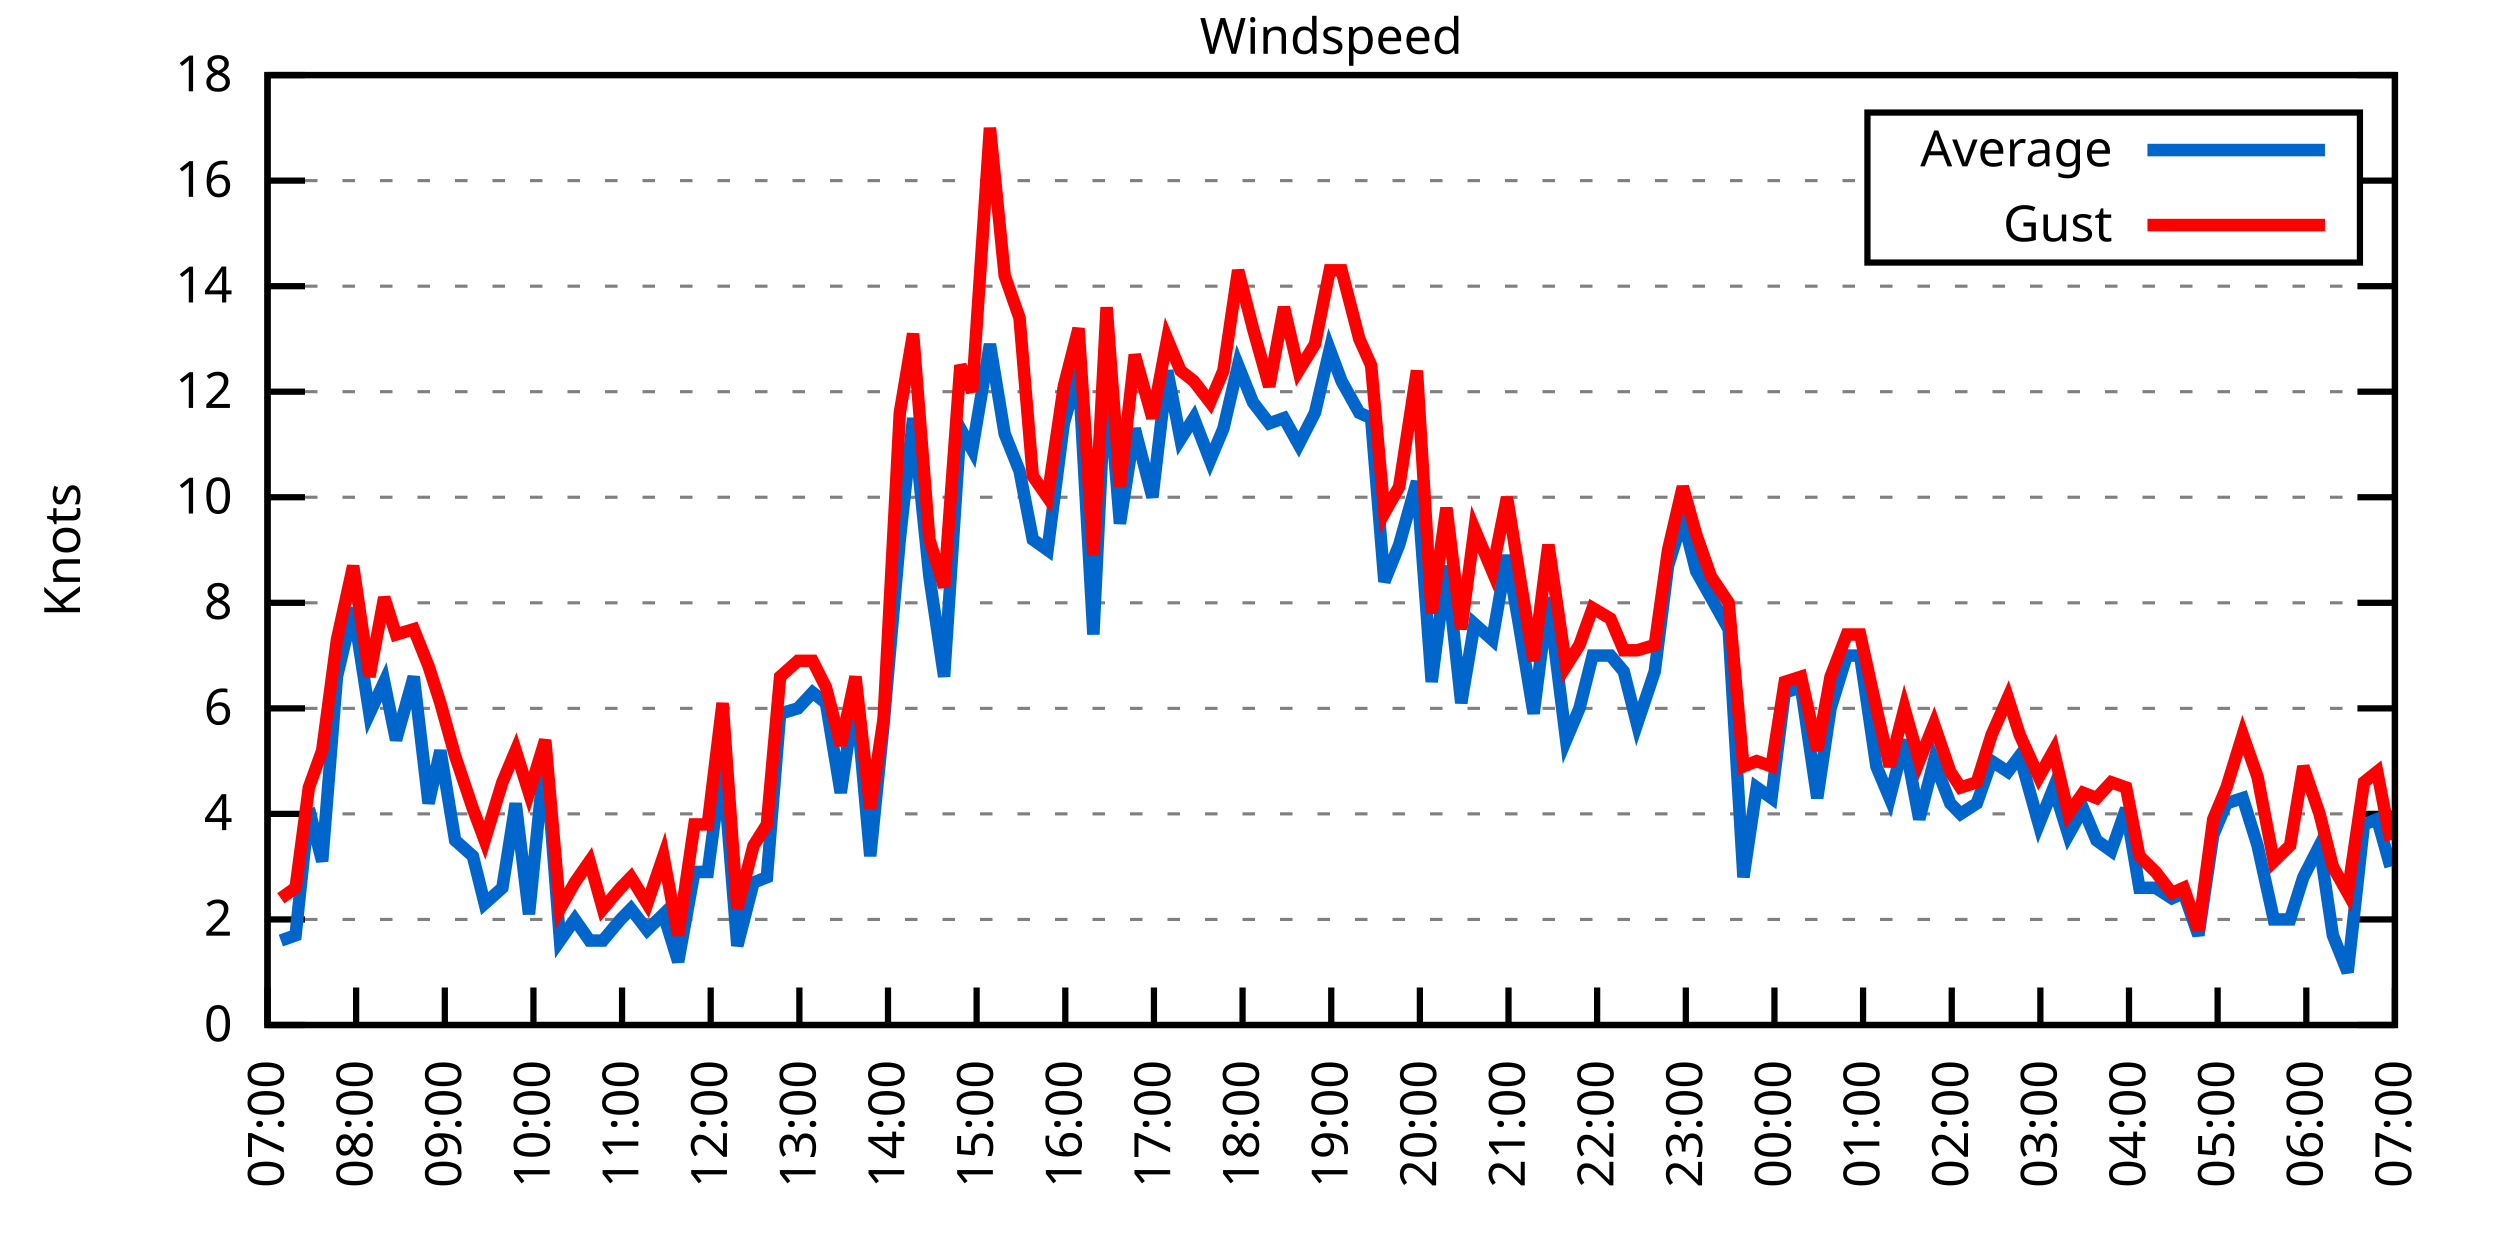
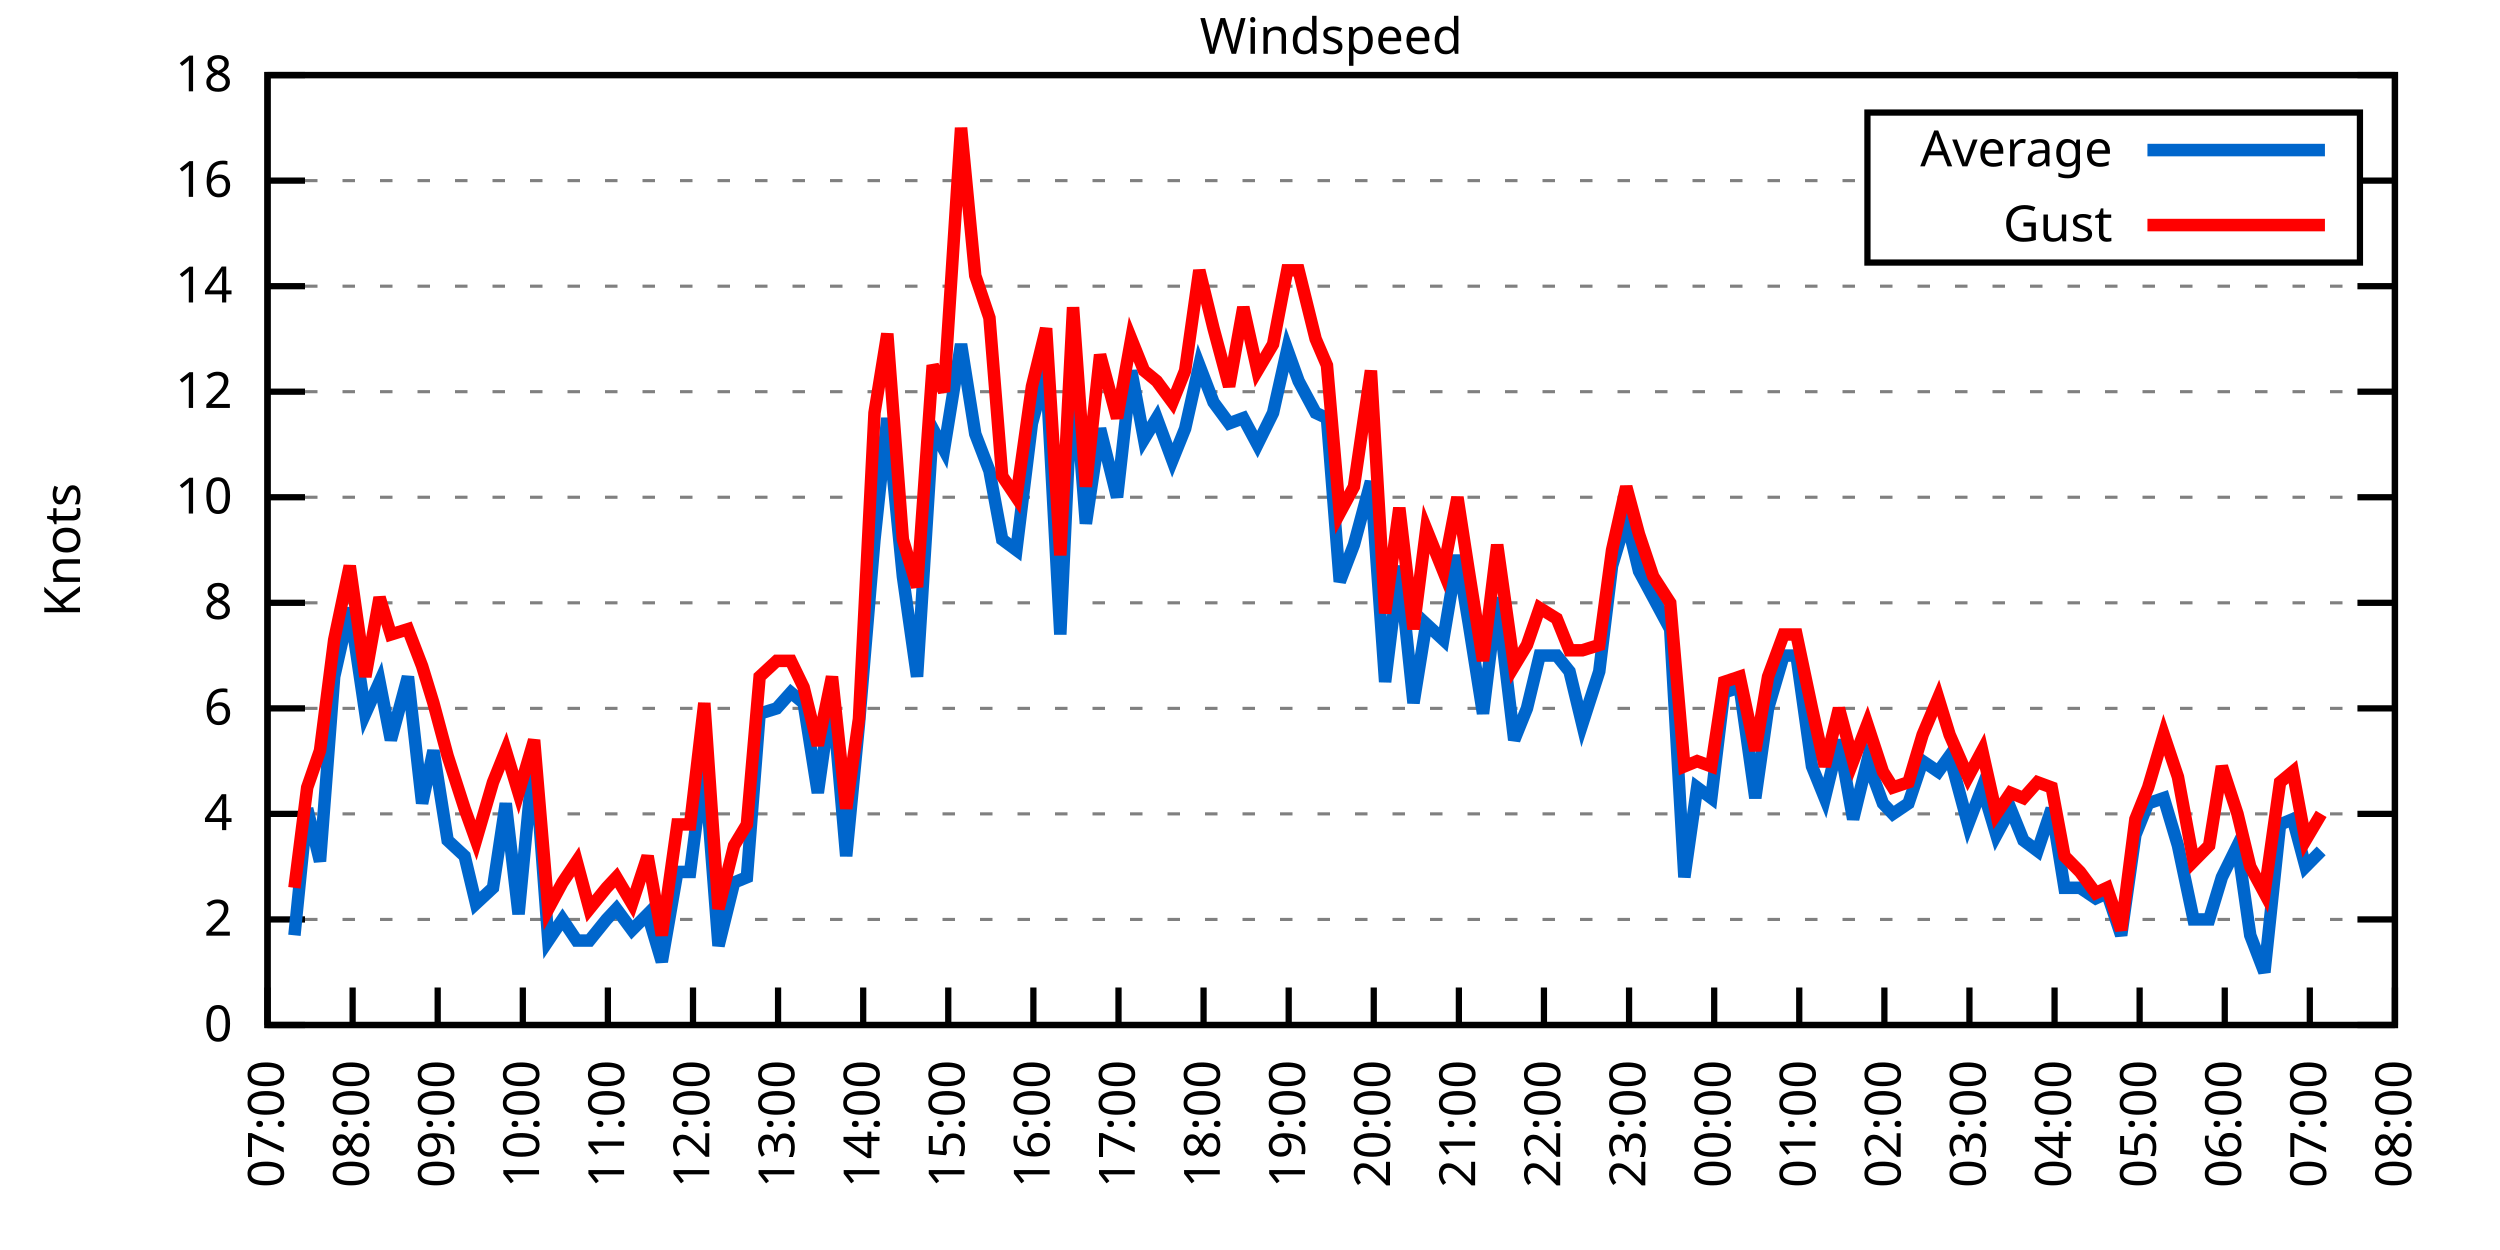
<svg xmlns="http://www.w3.org/2000/svg" xmlns:xlink="http://www.w3.org/1999/xlink" width="400" height="200" viewBox="0 0 400 200">
  <g id="gnuplot_canvas">
    <rect x="0" y="0" width="400" height="200" fill="none" />
    <defs>
      <circle id="gpDot" r="0.5" stroke-width="0.5" stroke="currentColor" />
      <path id="gpPt0" stroke-width="0.333" stroke="currentColor" d="M-1,0 h2 M0,-1 v2" />
      <path id="gpPt1" stroke-width="0.333" stroke="currentColor" d="M-1,-1 L1,1 M1,-1 L-1,1" />
      <path id="gpPt2" stroke-width="0.333" stroke="currentColor" d="M-1,0 L1,0 M0,-1 L0,1 M-1,-1 L1,1 M-1,1 L1,-1" />
      <rect id="gpPt3" stroke-width="0.333" stroke="currentColor" x="-1" y="-1" width="2" height="2" />
      <rect id="gpPt4" stroke-width="0.333" stroke="currentColor" fill="currentColor" x="-1" y="-1" width="2" height="2" />
      <circle id="gpPt5" stroke-width="0.333" stroke="currentColor" cx="0" cy="0" r="1" />
      <use xlink:href="#gpPt5" id="gpPt6" fill="currentColor" stroke="none" />
      <path id="gpPt7" stroke-width="0.333" stroke="currentColor" d="M0,-1.33 L-1.33,0.67 L1.33,0.67 z" />
      <use xlink:href="#gpPt7" id="gpPt8" fill="currentColor" stroke="none" />
      <use xlink:href="#gpPt7" id="gpPt9" stroke="currentColor" transform="rotate(180)" />
      <use xlink:href="#gpPt9" id="gpPt10" fill="currentColor" stroke="none" />
      <use xlink:href="#gpPt3" id="gpPt11" stroke="currentColor" transform="rotate(45)" />
      <use xlink:href="#gpPt11" id="gpPt12" fill="currentColor" stroke="none" />
      <path id="gpPt13" stroke-width="0.333" stroke="currentColor" d="M0,1.330 L1.265,0.411 L0.782,-1.067 L-0.782,-1.076 L-1.265,0.411 z" />
      <use xlink:href="#gpPt13" id="gpPt14" fill="currentColor" stroke="none" />
      <filter id="textbox" filterUnits="objectBoundingBox" x="0" y="0" height="1" width="1">
        <feFlood flood-color="white" flood-opacity="1" result="bgnd" />
        <feComposite in="SourceGraphic" in2="bgnd" operator="atop" />
      </filter>
      <filter id="greybox" filterUnits="objectBoundingBox" x="0" y="0" height="1" width="1">
        <feFlood flood-color="lightgrey" flood-opacity="1" result="grey" />
        <feComposite in="SourceGraphic" in2="grey" operator="atop" />
      </filter>
    </defs>
    <g fill="none" color="white" stroke="currentColor" stroke-width="1.00" stroke-linecap="butt" stroke-linejoin="miter">
</g>
    <g fill="none" color="black" stroke="currentColor" stroke-width="1.00" stroke-linecap="butt" stroke-linejoin="miter">
      <g stroke="none" shape-rendering="crispEdges">
        <polygon fill="rgb(255, 255, 255)" points="42.80,164.00 383.18,164.00 383.18,12.02 42.80,12.02 " />
      </g>
    </g>
    <g fill="none" color="black" stroke="currentColor" stroke-width="1.00" stroke-linecap="butt" stroke-linejoin="miter">
</g>
    <g fill="none" color="black" stroke="black" stroke-width="0.50" stroke-linecap="butt" stroke-linejoin="miter">
</g>
    <g fill="none" color="gray" stroke="currentColor" stroke-width="0.50" stroke-linecap="butt" stroke-linejoin="miter">
      <path stroke="gray" stroke-dasharray="2,4" class="gridline" d="M42.80,164.00 L383.19,164.00  " />
    </g>
    <g fill="none" color="gray" stroke="gray" stroke-width="1.00" stroke-linecap="butt" stroke-linejoin="miter">
</g>
    <g fill="none" color="black" stroke="currentColor" stroke-width="1.00" stroke-linecap="butt" stroke-linejoin="miter">
      <path stroke="black" d="M42.80,164.00 L48.80,164.00 M383.19,164.00 L377.19,164.00  " />
      <g transform="translate(37.20,166.60)" stroke="none" fill="black" font-family="Sans" font-size="8.00" text-anchor="end">
        <text>
          <tspan font-family="Sans"> 0</tspan>
        </text>
      </g>
    </g>
    <g fill="none" color="black" stroke="currentColor" stroke-width="1.00" stroke-linecap="butt" stroke-linejoin="miter">
</g>
    <g fill="none" color="black" stroke="black" stroke-width="0.50" stroke-linecap="butt" stroke-linejoin="miter">
</g>
    <g fill="none" color="gray" stroke="currentColor" stroke-width="0.50" stroke-linecap="butt" stroke-linejoin="miter">
      <path stroke="gray" stroke-dasharray="2,4" class="gridline" d="M42.80,147.11 L383.19,147.11  " />
    </g>
    <g fill="none" color="gray" stroke="gray" stroke-width="1.00" stroke-linecap="butt" stroke-linejoin="miter">
</g>
    <g fill="none" color="black" stroke="currentColor" stroke-width="1.00" stroke-linecap="butt" stroke-linejoin="miter">
      <path stroke="black" d="M42.80,147.11 L48.80,147.11 M383.19,147.11 L377.19,147.11  " />
      <g transform="translate(37.20,149.71)" stroke="none" fill="black" font-family="Sans" font-size="8.00" text-anchor="end">
        <text>
          <tspan font-family="Sans"> 2</tspan>
        </text>
      </g>
    </g>
    <g fill="none" color="black" stroke="currentColor" stroke-width="1.00" stroke-linecap="butt" stroke-linejoin="miter">
</g>
    <g fill="none" color="black" stroke="black" stroke-width="0.50" stroke-linecap="butt" stroke-linejoin="miter">
</g>
    <g fill="none" color="gray" stroke="currentColor" stroke-width="0.50" stroke-linecap="butt" stroke-linejoin="miter">
      <path stroke="gray" stroke-dasharray="2,4" class="gridline" d="M42.80,130.22 L383.19,130.22  " />
    </g>
    <g fill="none" color="gray" stroke="gray" stroke-width="1.00" stroke-linecap="butt" stroke-linejoin="miter">
</g>
    <g fill="none" color="black" stroke="currentColor" stroke-width="1.00" stroke-linecap="butt" stroke-linejoin="miter">
      <path stroke="black" d="M42.80,130.22 L48.80,130.22 M383.19,130.22 L377.19,130.22  " />
      <g transform="translate(37.20,132.82)" stroke="none" fill="black" font-family="Sans" font-size="8.00" text-anchor="end">
        <text>
          <tspan font-family="Sans"> 4</tspan>
        </text>
      </g>
    </g>
    <g fill="none" color="black" stroke="currentColor" stroke-width="1.00" stroke-linecap="butt" stroke-linejoin="miter">
</g>
    <g fill="none" color="black" stroke="black" stroke-width="0.50" stroke-linecap="butt" stroke-linejoin="miter">
</g>
    <g fill="none" color="gray" stroke="currentColor" stroke-width="0.50" stroke-linecap="butt" stroke-linejoin="miter">
      <path stroke="gray" stroke-dasharray="2,4" class="gridline" d="M42.80,113.34 L383.19,113.34  " />
    </g>
    <g fill="none" color="gray" stroke="gray" stroke-width="1.00" stroke-linecap="butt" stroke-linejoin="miter">
</g>
    <g fill="none" color="black" stroke="currentColor" stroke-width="1.00" stroke-linecap="butt" stroke-linejoin="miter">
      <path stroke="black" d="M42.80,113.34 L48.80,113.34 M383.19,113.34 L377.19,113.34  " />
      <g transform="translate(37.20,115.94)" stroke="none" fill="black" font-family="Sans" font-size="8.00" text-anchor="end">
        <text>
          <tspan font-family="Sans"> 6</tspan>
        </text>
      </g>
    </g>
    <g fill="none" color="black" stroke="currentColor" stroke-width="1.00" stroke-linecap="butt" stroke-linejoin="miter">
</g>
    <g fill="none" color="black" stroke="black" stroke-width="0.50" stroke-linecap="butt" stroke-linejoin="miter">
</g>
    <g fill="none" color="gray" stroke="currentColor" stroke-width="0.50" stroke-linecap="butt" stroke-linejoin="miter">
      <path stroke="gray" stroke-dasharray="2,4" class="gridline" d="M42.80,96.45 L383.19,96.45  " />
    </g>
    <g fill="none" color="gray" stroke="gray" stroke-width="1.00" stroke-linecap="butt" stroke-linejoin="miter">
</g>
    <g fill="none" color="black" stroke="currentColor" stroke-width="1.00" stroke-linecap="butt" stroke-linejoin="miter">
      <path stroke="black" d="M42.80,96.45 L48.80,96.45 M383.19,96.45 L377.19,96.45  " />
      <g transform="translate(37.20,99.05)" stroke="none" fill="black" font-family="Sans" font-size="8.00" text-anchor="end">
        <text>
          <tspan font-family="Sans"> 8</tspan>
        </text>
      </g>
    </g>
    <g fill="none" color="black" stroke="currentColor" stroke-width="1.00" stroke-linecap="butt" stroke-linejoin="miter">
</g>
    <g fill="none" color="black" stroke="black" stroke-width="0.50" stroke-linecap="butt" stroke-linejoin="miter">
</g>
    <g fill="none" color="gray" stroke="currentColor" stroke-width="0.50" stroke-linecap="butt" stroke-linejoin="miter">
      <path stroke="gray" stroke-dasharray="2,4" class="gridline" d="M42.80,79.56 L383.19,79.56  " />
    </g>
    <g fill="none" color="gray" stroke="gray" stroke-width="1.00" stroke-linecap="butt" stroke-linejoin="miter">
</g>
    <g fill="none" color="black" stroke="currentColor" stroke-width="1.00" stroke-linecap="butt" stroke-linejoin="miter">
      <path stroke="black" d="M42.80,79.56 L48.80,79.56 M383.19,79.56 L377.19,79.56  " />
      <g transform="translate(37.20,82.16)" stroke="none" fill="black" font-family="Sans" font-size="8.00" text-anchor="end">
        <text>
          <tspan font-family="Sans"> 10</tspan>
        </text>
      </g>
    </g>
    <g fill="none" color="black" stroke="currentColor" stroke-width="1.00" stroke-linecap="butt" stroke-linejoin="miter">
</g>
    <g fill="none" color="black" stroke="black" stroke-width="0.50" stroke-linecap="butt" stroke-linejoin="miter">
</g>
    <g fill="none" color="gray" stroke="currentColor" stroke-width="0.50" stroke-linecap="butt" stroke-linejoin="miter">
      <path stroke="gray" stroke-dasharray="2,4" class="gridline" d="M42.80,62.67 L383.19,62.67  " />
    </g>
    <g fill="none" color="gray" stroke="gray" stroke-width="1.00" stroke-linecap="butt" stroke-linejoin="miter">
</g>
    <g fill="none" color="black" stroke="currentColor" stroke-width="1.00" stroke-linecap="butt" stroke-linejoin="miter">
      <path stroke="black" d="M42.80,62.67 L48.80,62.67 M383.19,62.67 L377.19,62.67  " />
      <g transform="translate(37.20,65.27)" stroke="none" fill="black" font-family="Sans" font-size="8.00" text-anchor="end">
        <text>
          <tspan font-family="Sans"> 12</tspan>
        </text>
      </g>
    </g>
    <g fill="none" color="black" stroke="currentColor" stroke-width="1.00" stroke-linecap="butt" stroke-linejoin="miter">
</g>
    <g fill="none" color="black" stroke="black" stroke-width="0.50" stroke-linecap="butt" stroke-linejoin="miter">
</g>
    <g fill="none" color="gray" stroke="currentColor" stroke-width="0.50" stroke-linecap="butt" stroke-linejoin="miter">
      <path stroke="gray" stroke-dasharray="2,4" class="gridline" d="M42.80,45.79 L383.19,45.79  " />
    </g>
    <g fill="none" color="gray" stroke="gray" stroke-width="1.00" stroke-linecap="butt" stroke-linejoin="miter">
</g>
    <g fill="none" color="black" stroke="currentColor" stroke-width="1.00" stroke-linecap="butt" stroke-linejoin="miter">
      <path stroke="black" d="M42.80,45.79 L48.80,45.79 M383.19,45.79 L377.19,45.79  " />
      <g transform="translate(37.20,48.39)" stroke="none" fill="black" font-family="Sans" font-size="8.00" text-anchor="end">
        <text>
          <tspan font-family="Sans"> 14</tspan>
        </text>
      </g>
    </g>
    <g fill="none" color="black" stroke="currentColor" stroke-width="1.00" stroke-linecap="butt" stroke-linejoin="miter">
</g>
    <g fill="none" color="black" stroke="black" stroke-width="0.50" stroke-linecap="butt" stroke-linejoin="miter">
</g>
    <g fill="none" color="gray" stroke="currentColor" stroke-width="0.50" stroke-linecap="butt" stroke-linejoin="miter">
      <path stroke="gray" stroke-dasharray="2,4" class="gridline" d="M42.80,28.90 L298.79,28.90 M377.59,28.90 L383.19,28.90  " />
    </g>
    <g fill="none" color="gray" stroke="gray" stroke-width="1.00" stroke-linecap="butt" stroke-linejoin="miter">
</g>
    <g fill="none" color="black" stroke="currentColor" stroke-width="1.00" stroke-linecap="butt" stroke-linejoin="miter">
      <path stroke="black" d="M42.80,28.90 L48.80,28.90 M383.19,28.90 L377.19,28.90  " />
      <g transform="translate(37.20,31.50)" stroke="none" fill="black" font-family="Sans" font-size="8.00" text-anchor="end">
        <text>
          <tspan font-family="Sans"> 16</tspan>
        </text>
      </g>
    </g>
    <g fill="none" color="black" stroke="currentColor" stroke-width="1.00" stroke-linecap="butt" stroke-linejoin="miter">
</g>
    <g fill="none" color="black" stroke="black" stroke-width="0.50" stroke-linecap="butt" stroke-linejoin="miter">
</g>
    <g fill="none" color="gray" stroke="currentColor" stroke-width="0.50" stroke-linecap="butt" stroke-linejoin="miter">
      <path stroke="gray" stroke-dasharray="2,4" class="gridline" d="M42.80,12.01 L383.19,12.01  " />
    </g>
    <g fill="none" color="gray" stroke="gray" stroke-width="1.00" stroke-linecap="butt" stroke-linejoin="miter">
</g>
    <g fill="none" color="black" stroke="currentColor" stroke-width="1.00" stroke-linecap="butt" stroke-linejoin="miter">
      <path stroke="black" d="M42.80,12.01 L48.80,12.01 M383.19,12.01 L377.19,12.01  " />
      <g transform="translate(37.20,14.61)" stroke="none" fill="black" font-family="Sans" font-size="8.00" text-anchor="end">
        <text>
          <tspan font-family="Sans"> 18</tspan>
        </text>
      </g>
    </g>
    <g fill="none" color="black" stroke="currentColor" stroke-width="1.00" stroke-linecap="butt" stroke-linejoin="miter">
      <path stroke="black" d="M42.80,164.00 L42.80,158.00  " />
      <g transform="translate(45.40,169.60) rotate(270.00)" stroke="none" fill="black" font-family="Sans" font-size="8.00" text-anchor="end">
        <text>
          <tspan font-family="Sans">07:00</tspan>
        </text>
      </g>
    </g>
    <g fill="none" color="black" stroke="currentColor" stroke-width="1.00" stroke-linecap="butt" stroke-linejoin="miter">
-       <path stroke="black" d="M56.98,164.00 L56.98,158.00  " />
-       <g transform="translate(59.58,169.60) rotate(270.00)" stroke="none" fill="black" font-family="Sans" font-size="8.00" text-anchor="end">
+       <path stroke="black" d="M56.42,164.00 L56.42,158.00  " />
+       <g transform="translate(59.02,169.60) rotate(270.00)" stroke="none" fill="black" font-family="Sans" font-size="8.00" text-anchor="end">
        <text>
          <tspan font-family="Sans">08:00</tspan>
        </text>
      </g>
    </g>
    <g fill="none" color="black" stroke="currentColor" stroke-width="1.00" stroke-linecap="butt" stroke-linejoin="miter">
-       <path stroke="black" d="M71.17,164.00 L71.17,158.00  " />
-       <g transform="translate(73.77,169.60) rotate(270.00)" stroke="none" fill="black" font-family="Sans" font-size="8.00" text-anchor="end">
+       <path stroke="black" d="M70.03,164.00 L70.03,158.00  " />
+       <g transform="translate(72.63,169.60) rotate(270.00)" stroke="none" fill="black" font-family="Sans" font-size="8.00" text-anchor="end">
        <text>
          <tspan font-family="Sans">09:00</tspan>
        </text>
      </g>
    </g>
    <g fill="none" color="black" stroke="currentColor" stroke-width="1.00" stroke-linecap="butt" stroke-linejoin="miter">
-       <path stroke="black" d="M85.35,164.00 L85.35,158.00  " />
-       <g transform="translate(87.95,169.60) rotate(270.00)" stroke="none" fill="black" font-family="Sans" font-size="8.00" text-anchor="end">
+       <path stroke="black" d="M83.65,164.00 L83.65,158.00  " />
+       <g transform="translate(86.25,169.60) rotate(270.00)" stroke="none" fill="black" font-family="Sans" font-size="8.00" text-anchor="end">
        <text>
          <tspan font-family="Sans">10:00</tspan>
        </text>
      </g>
    </g>
    <g fill="none" color="black" stroke="currentColor" stroke-width="1.00" stroke-linecap="butt" stroke-linejoin="miter">
-       <path stroke="black" d="M99.53,164.00 L99.53,158.00  " />
-       <g transform="translate(102.13,169.60) rotate(270.00)" stroke="none" fill="black" font-family="Sans" font-size="8.00" text-anchor="end">
+       <path stroke="black" d="M97.26,164.00 L97.26,158.00  " />
+       <g transform="translate(99.86,169.60) rotate(270.00)" stroke="none" fill="black" font-family="Sans" font-size="8.00" text-anchor="end">
        <text>
          <tspan font-family="Sans">11:00</tspan>
        </text>
      </g>
    </g>
    <g fill="none" color="black" stroke="currentColor" stroke-width="1.00" stroke-linecap="butt" stroke-linejoin="miter">
-       <path stroke="black" d="M113.71,164.00 L113.71,158.00  " />
-       <g transform="translate(116.31,169.60) rotate(270.00)" stroke="none" fill="black" font-family="Sans" font-size="8.00" text-anchor="end">
+       <path stroke="black" d="M110.88,164.00 L110.88,158.00  " />
+       <g transform="translate(113.48,169.60) rotate(270.00)" stroke="none" fill="black" font-family="Sans" font-size="8.00" text-anchor="end">
        <text>
          <tspan font-family="Sans">12:00</tspan>
        </text>
      </g>
    </g>
    <g fill="none" color="black" stroke="currentColor" stroke-width="1.00" stroke-linecap="butt" stroke-linejoin="miter">
-       <path stroke="black" d="M127.90,164.00 L127.90,158.00  " />
-       <g transform="translate(130.50,169.60) rotate(270.00)" stroke="none" fill="black" font-family="Sans" font-size="8.00" text-anchor="end">
+       <path stroke="black" d="M124.49,164.00 L124.49,158.00  " />
+       <g transform="translate(127.09,169.60) rotate(270.00)" stroke="none" fill="black" font-family="Sans" font-size="8.00" text-anchor="end">
        <text>
          <tspan font-family="Sans">13:00</tspan>
        </text>
      </g>
    </g>
    <g fill="none" color="black" stroke="currentColor" stroke-width="1.00" stroke-linecap="butt" stroke-linejoin="miter">
-       <path stroke="black" d="M142.08,164.00 L142.08,158.00  " />
-       <g transform="translate(144.68,169.60) rotate(270.00)" stroke="none" fill="black" font-family="Sans" font-size="8.00" text-anchor="end">
+       <path stroke="black" d="M138.11,164.00 L138.11,158.00  " />
+       <g transform="translate(140.71,169.60) rotate(270.00)" stroke="none" fill="black" font-family="Sans" font-size="8.00" text-anchor="end">
        <text>
          <tspan font-family="Sans">14:00</tspan>
        </text>
      </g>
    </g>
    <g fill="none" color="black" stroke="currentColor" stroke-width="1.00" stroke-linecap="butt" stroke-linejoin="miter">
-       <path stroke="black" d="M156.26,164.00 L156.26,158.00  " />
-       <g transform="translate(158.86,169.60) rotate(270.00)" stroke="none" fill="black" font-family="Sans" font-size="8.00" text-anchor="end">
+       <path stroke="black" d="M151.72,164.00 L151.72,158.00  " />
+       <g transform="translate(154.32,169.60) rotate(270.00)" stroke="none" fill="black" font-family="Sans" font-size="8.00" text-anchor="end">
        <text>
          <tspan font-family="Sans">15:00</tspan>
        </text>
      </g>
    </g>
    <g fill="none" color="black" stroke="currentColor" stroke-width="1.00" stroke-linecap="butt" stroke-linejoin="miter">
-       <path stroke="black" d="M170.45,164.00 L170.45,158.00  " />
-       <g transform="translate(173.05,169.60) rotate(270.00)" stroke="none" fill="black" font-family="Sans" font-size="8.00" text-anchor="end">
+       <path stroke="black" d="M165.34,164.00 L165.34,158.00  " />
+       <g transform="translate(167.94,169.60) rotate(270.00)" stroke="none" fill="black" font-family="Sans" font-size="8.00" text-anchor="end">
        <text>
          <tspan font-family="Sans">16:00</tspan>
        </text>
      </g>
    </g>
    <g fill="none" color="black" stroke="currentColor" stroke-width="1.00" stroke-linecap="butt" stroke-linejoin="miter">
-       <path stroke="black" d="M184.63,164.00 L184.63,158.00  " />
-       <g transform="translate(187.23,169.60) rotate(270.00)" stroke="none" fill="black" font-family="Sans" font-size="8.00" text-anchor="end">
+       <path stroke="black" d="M178.96,164.00 L178.96,158.00  " />
+       <g transform="translate(181.56,169.60) rotate(270.00)" stroke="none" fill="black" font-family="Sans" font-size="8.00" text-anchor="end">
        <text>
          <tspan font-family="Sans">17:00</tspan>
        </text>
      </g>
    </g>
    <g fill="none" color="black" stroke="currentColor" stroke-width="1.00" stroke-linecap="butt" stroke-linejoin="miter">
-       <path stroke="black" d="M198.81,164.00 L198.81,158.00  " />
-       <g transform="translate(201.41,169.60) rotate(270.00)" stroke="none" fill="black" font-family="Sans" font-size="8.00" text-anchor="end">
+       <path stroke="black" d="M192.57,164.00 L192.57,158.00  " />
+       <g transform="translate(195.17,169.60) rotate(270.00)" stroke="none" fill="black" font-family="Sans" font-size="8.00" text-anchor="end">
        <text>
          <tspan font-family="Sans">18:00</tspan>
        </text>
      </g>
    </g>
    <g fill="none" color="black" stroke="currentColor" stroke-width="1.00" stroke-linecap="butt" stroke-linejoin="miter">
-       <path stroke="black" d="M213.00,164.00 L213.00,158.00  " />
-       <g transform="translate(215.60,169.60) rotate(270.00)" stroke="none" fill="black" font-family="Sans" font-size="8.00" text-anchor="end">
+       <path stroke="black" d="M206.19,164.00 L206.19,158.00  " />
+       <g transform="translate(208.79,169.60) rotate(270.00)" stroke="none" fill="black" font-family="Sans" font-size="8.00" text-anchor="end">
        <text>
          <tspan font-family="Sans">19:00</tspan>
        </text>
      </g>
    </g>
    <g fill="none" color="black" stroke="currentColor" stroke-width="1.00" stroke-linecap="butt" stroke-linejoin="miter">
-       <path stroke="black" d="M227.18,164.00 L227.18,158.00  " />
-       <g transform="translate(229.78,169.60) rotate(270.00)" stroke="none" fill="black" font-family="Sans" font-size="8.00" text-anchor="end">
+       <path stroke="black" d="M219.80,164.00 L219.80,158.00  " />
+       <g transform="translate(222.40,169.60) rotate(270.00)" stroke="none" fill="black" font-family="Sans" font-size="8.00" text-anchor="end">
        <text>
          <tspan font-family="Sans">20:00</tspan>
        </text>
      </g>
    </g>
    <g fill="none" color="black" stroke="currentColor" stroke-width="1.00" stroke-linecap="butt" stroke-linejoin="miter">
-       <path stroke="black" d="M241.36,164.00 L241.36,158.00  " />
-       <g transform="translate(243.96,169.60) rotate(270.00)" stroke="none" fill="black" font-family="Sans" font-size="8.00" text-anchor="end">
+       <path stroke="black" d="M233.42,164.00 L233.42,158.00  " />
+       <g transform="translate(236.02,169.60) rotate(270.00)" stroke="none" fill="black" font-family="Sans" font-size="8.00" text-anchor="end">
        <text>
          <tspan font-family="Sans">21:00</tspan>
        </text>
      </g>
    </g>
    <g fill="none" color="black" stroke="currentColor" stroke-width="1.00" stroke-linecap="butt" stroke-linejoin="miter">
-       <path stroke="black" d="M255.54,164.00 L255.54,158.00  " />
-       <g transform="translate(258.14,169.60) rotate(270.00)" stroke="none" fill="black" font-family="Sans" font-size="8.00" text-anchor="end">
+       <path stroke="black" d="M247.03,164.00 L247.03,158.00  " />
+       <g transform="translate(249.63,169.60) rotate(270.00)" stroke="none" fill="black" font-family="Sans" font-size="8.00" text-anchor="end">
        <text>
          <tspan font-family="Sans">22:00</tspan>
        </text>
      </g>
    </g>
    <g fill="none" color="black" stroke="currentColor" stroke-width="1.00" stroke-linecap="butt" stroke-linejoin="miter">
-       <path stroke="black" d="M269.73,164.00 L269.73,158.00  " />
-       <g transform="translate(272.33,169.60) rotate(270.00)" stroke="none" fill="black" font-family="Sans" font-size="8.00" text-anchor="end">
+       <path stroke="black" d="M260.65,164.00 L260.65,158.00  " />
+       <g transform="translate(263.25,169.60) rotate(270.00)" stroke="none" fill="black" font-family="Sans" font-size="8.00" text-anchor="end">
        <text>
          <tspan font-family="Sans">23:00</tspan>
        </text>
      </g>
    </g>
    <g fill="none" color="black" stroke="currentColor" stroke-width="1.00" stroke-linecap="butt" stroke-linejoin="miter">
-       <path stroke="black" d="M283.91,164.00 L283.91,158.00  " />
-       <g transform="translate(286.51,169.60) rotate(270.00)" stroke="none" fill="black" font-family="Sans" font-size="8.00" text-anchor="end">
+       <path stroke="black" d="M274.27,164.00 L274.27,158.00  " />
+       <g transform="translate(276.87,169.60) rotate(270.00)" stroke="none" fill="black" font-family="Sans" font-size="8.00" text-anchor="end">
        <text>
          <tspan font-family="Sans">00:00</tspan>
        </text>
      </g>
    </g>
    <g fill="none" color="black" stroke="currentColor" stroke-width="1.00" stroke-linecap="butt" stroke-linejoin="miter">
-       <path stroke="black" d="M298.09,164.00 L298.09,158.00  " />
-       <g transform="translate(300.69,169.60) rotate(270.00)" stroke="none" fill="black" font-family="Sans" font-size="8.00" text-anchor="end">
+       <path stroke="black" d="M287.88,164.00 L287.88,158.00  " />
+       <g transform="translate(290.48,169.60) rotate(270.00)" stroke="none" fill="black" font-family="Sans" font-size="8.00" text-anchor="end">
        <text>
          <tspan font-family="Sans">01:00</tspan>
        </text>
      </g>
    </g>
    <g fill="none" color="black" stroke="currentColor" stroke-width="1.00" stroke-linecap="butt" stroke-linejoin="miter">
-       <path stroke="black" d="M312.28,164.00 L312.28,158.00  " />
-       <g transform="translate(314.88,169.60) rotate(270.00)" stroke="none" fill="black" font-family="Sans" font-size="8.00" text-anchor="end">
+       <path stroke="black" d="M301.50,164.00 L301.50,158.00  " />
+       <g transform="translate(304.10,169.60) rotate(270.00)" stroke="none" fill="black" font-family="Sans" font-size="8.00" text-anchor="end">
        <text>
          <tspan font-family="Sans">02:00</tspan>
        </text>
      </g>
    </g>
    <g fill="none" color="black" stroke="currentColor" stroke-width="1.00" stroke-linecap="butt" stroke-linejoin="miter">
-       <path stroke="black" d="M326.46,164.00 L326.46,158.00  " />
-       <g transform="translate(329.06,169.60) rotate(270.00)" stroke="none" fill="black" font-family="Sans" font-size="8.00" text-anchor="end">
+       <path stroke="black" d="M315.11,164.00 L315.11,158.00  " />
+       <g transform="translate(317.71,169.60) rotate(270.00)" stroke="none" fill="black" font-family="Sans" font-size="8.00" text-anchor="end">
        <text>
          <tspan font-family="Sans">03:00</tspan>
        </text>
      </g>
    </g>
    <g fill="none" color="black" stroke="currentColor" stroke-width="1.00" stroke-linecap="butt" stroke-linejoin="miter">
-       <path stroke="black" d="M340.64,164.00 L340.64,158.00  " />
-       <g transform="translate(343.24,169.60) rotate(270.00)" stroke="none" fill="black" font-family="Sans" font-size="8.00" text-anchor="end">
+       <path stroke="black" d="M328.73,164.00 L328.73,158.00  " />
+       <g transform="translate(331.33,169.60) rotate(270.00)" stroke="none" fill="black" font-family="Sans" font-size="8.00" text-anchor="end">
        <text>
          <tspan font-family="Sans">04:00</tspan>
        </text>
      </g>
    </g>
    <g fill="none" color="black" stroke="currentColor" stroke-width="1.00" stroke-linecap="butt" stroke-linejoin="miter">
-       <path stroke="black" d="M354.82,164.00 L354.82,158.00  " />
-       <g transform="translate(357.42,169.60) rotate(270.00)" stroke="none" fill="black" font-family="Sans" font-size="8.00" text-anchor="end">
+       <path stroke="black" d="M342.34,164.00 L342.34,158.00  " />
+       <g transform="translate(344.94,169.60) rotate(270.00)" stroke="none" fill="black" font-family="Sans" font-size="8.00" text-anchor="end">
        <text>
          <tspan font-family="Sans">05:00</tspan>
        </text>
      </g>
    </g>
    <g fill="none" color="black" stroke="currentColor" stroke-width="1.00" stroke-linecap="butt" stroke-linejoin="miter">
-       <path stroke="black" d="M369.01,164.00 L369.01,158.00  " />
-       <g transform="translate(371.61,169.60) rotate(270.00)" stroke="none" fill="black" font-family="Sans" font-size="8.00" text-anchor="end">
+       <path stroke="black" d="M355.96,164.00 L355.96,158.00  " />
+       <g transform="translate(358.56,169.60) rotate(270.00)" stroke="none" fill="black" font-family="Sans" font-size="8.00" text-anchor="end">
        <text>
          <tspan font-family="Sans">06:00</tspan>
+         </text>
+       </g>
+     </g>
+     <g fill="none" color="black" stroke="currentColor" stroke-width="1.00" stroke-linecap="butt" stroke-linejoin="miter">
+       <path stroke="black" d="M369.57,164.00 L369.57,158.00  " />
+       <g transform="translate(372.17,169.60) rotate(270.00)" stroke="none" fill="black" font-family="Sans" font-size="8.00" text-anchor="end">
+         <text>
+           <tspan font-family="Sans">07:00</tspan>
        </text>
      </g>
    </g>
    <g fill="none" color="black" stroke="currentColor" stroke-width="1.00" stroke-linecap="butt" stroke-linejoin="miter">
      <path stroke="black" d="M383.19,164.00 L383.19,158.00  " />
      <g transform="translate(385.79,169.60) rotate(270.00)" stroke="none" fill="black" font-family="Sans" font-size="8.00" text-anchor="end">
        <text>
-           <tspan font-family="Sans">07:00</tspan>
+           <tspan font-family="Sans">08:00</tspan>
        </text>
      </g>
    </g>
    <g fill="none" color="black" stroke="currentColor" stroke-width="1.00" stroke-linecap="butt" stroke-linejoin="miter">
</g>
    <g fill="none" color="black" stroke="currentColor" stroke-width="1.00" stroke-linecap="butt" stroke-linejoin="miter">
      <path stroke="black" d="M42.80,12.01 L42.80,164.00 L383.19,164.00 L383.19,12.01 L42.80,12.01 Z  " />
    </g>
    <g fill="none" color="black" stroke="currentColor" stroke-width="1.00" stroke-linecap="butt" stroke-linejoin="miter">
</g>
    <g fill="none" color="black" stroke="currentColor" stroke-width="1.00" stroke-linecap="butt" stroke-linejoin="miter">
      <path stroke="black" d="M298.79,42.01 L298.79,18.01 L377.59,18.01 L377.59,42.01 L298.79,42.01 Z  " />
    </g>
    <g id="Windspeed_plot_1">
      <g fill="none" color="white" stroke="black" stroke-width="2.00" stroke-linecap="butt" stroke-linejoin="miter">
</g>
      <g fill="none" color="black" stroke="currentColor" stroke-width="2.00" stroke-linecap="butt" stroke-linejoin="miter">
        <g transform="translate(337.99,26.61)" stroke="none" fill="black" font-family="Sans" font-size="8.00" text-anchor="end">
          <text>
            <tspan font-family="Sans">Average</tspan>
          </text>
        </g>
      </g>
      <g fill="none" color="black" stroke="currentColor" stroke-width="2.00" stroke-linecap="butt" stroke-linejoin="miter">
-         <path stroke="rgb(  0, 102, 204)" d="M343.59,24.01 L371.99,24.01 M44.93,150.49 L47.29,149.65 L49.42,129.38 L51.55,137.82 L53.91,108.27 L56.51,97.29   L59.11,114.18 L61.47,109.11 L63.37,118.40 L66.20,108.27 L68.57,128.54 L70.46,120.09 L72.82,134.45 L75.66,136.98   L77.55,144.58 L80.38,142.05 L82.51,128.54 L84.64,146.27 L87.24,120.09 L89.60,150.49 L91.97,147.11 L94.33,150.49   L96.46,150.49 L99.30,147.11 L100.95,145.42 L103.55,148.80 L106.15,146.27 L108.51,153.87 L111.11,139.51 L113.24,139.51   L115.61,121.78 L117.97,151.33 L120.57,141.20 L122.70,140.36 L124.82,114.18 L127.66,113.34 L130.02,110.80 L132.15,112.49   L134.52,126.85 L136.88,110.80 L139.24,136.98 L141.37,115.87 L143.97,86.32 L146.10,66.90 L148.70,92.23 L151.06,108.27   L153.66,68.58 L155.55,71.96 L158.39,55.07 L160.75,69.43 L163.12,75.34 L165.25,86.32 L167.61,88.00 L170.21,67.74   L172.57,59.30 L174.94,101.52 L177.06,57.61 L179.19,83.78 L181.56,68.58 L184.39,79.56 L186.76,59.30 L188.88,70.27   L191.01,66.90 L193.61,73.65 L195.74,68.58 L198.10,58.45 L200.47,64.36 L203.07,67.74 L205.43,66.90 L207.79,71.12   L210.39,66.05 L212.76,55.92 L214.65,60.98 L217.49,66.05 L219.38,66.90 L221.50,93.07 L223.87,87.16 L226.71,77.03   L229.07,109.11 L231.43,90.54 L233.80,112.49 L235.92,99.83 L238.76,102.36 L241.12,88.85 L243.02,99.83 L245.38,114.18   L247.74,95.60 L250.58,118.40 L252.71,113.34 L254.83,104.89 L257.67,104.89 L259.80,107.43 L261.93,115.87 L264.76,107.43   L266.89,90.54 L269.25,82.94 L271.38,91.38 L273.75,95.60 L276.58,100.67 L278.95,140.36 L281.07,126.00 L283.44,127.69   L285.56,110.80 L288.16,109.96 L290.76,127.69 L292.89,113.34 L295.49,104.89 L297.62,104.89 L300.22,122.62 L302.35,127.69   L304.71,118.40 L307.08,131.07 L309.44,121.78 L312.04,128.54 L313.69,130.22 L316.29,128.54 L318.66,121.78 L321.26,123.47   L323.15,120.94 L326.22,131.91 L328.59,126.00 L330.95,133.60 L333.31,129.38 L335.44,134.45 L337.80,136.14 L340.17,129.38   L342.30,142.05 L344.90,142.05 L347.50,143.73 L349.39,142.89 L351.75,149.65 L354.12,133.60 L356.24,128.54 L358.84,127.69   L361.21,135.29 L363.81,147.11 L366.41,147.11 L368.53,140.36 L371.13,135.29 L373.26,149.65 L375.63,155.56 L378.23,131.91   L380.35,131.07 L382.48,138.67  " />
+         <path stroke="rgb(  0, 102, 204)" d="M343.59,24.01 L371.99,24.01 M47.11,149.65 L49.15,129.38 L51.20,137.82 L53.47,108.27 L55.96,97.29 L58.46,114.18   L60.73,109.11 L62.54,118.40 L65.27,108.27 L67.54,128.54 L69.35,120.09 L71.62,134.45 L74.34,136.98 L76.16,144.58   L78.88,142.05 L80.92,128.54 L82.97,146.27 L85.46,120.09 L87.73,150.49 L90.00,147.11 L92.27,150.49 L94.31,150.49   L97.04,147.11 L98.62,145.42 L101.12,148.80 L103.62,146.27 L105.89,153.87 L108.38,139.51 L110.42,139.51 L112.69,121.78   L114.96,151.33 L117.46,141.20 L119.50,140.36 L121.54,114.18 L124.27,113.34 L126.54,110.80 L128.58,112.49 L130.85,126.85   L133.12,110.80 L135.39,136.98 L137.43,115.87 L139.92,86.32 L141.97,66.90 L144.46,92.23 L146.73,108.27 L149.23,68.58   L151.04,71.96 L153.77,55.07 L156.04,69.43 L158.31,75.34 L160.35,86.32 L162.62,88.00 L165.11,67.74 L167.38,59.30   L169.65,101.52 L171.69,57.61 L173.74,83.78 L176.01,68.58 L178.73,79.56 L181.00,59.30 L183.04,70.27 L185.08,66.90   L187.58,73.65 L189.62,68.58 L191.89,58.45 L194.16,64.36 L196.66,67.74 L198.93,66.90 L201.19,71.12 L203.69,66.05   L205.96,55.92 L207.78,60.98 L210.50,66.05 L212.31,66.90 L214.36,93.07 L216.63,87.16 L219.35,77.03 L221.62,109.11   L223.89,90.54 L226.16,112.49 L228.20,99.83 L230.92,102.36 L233.19,88.85 L235.01,99.83 L237.28,114.18 L239.55,95.60   L242.27,118.40 L244.31,113.34 L246.35,104.89 L249.08,104.89 L251.12,107.43 L253.16,115.87 L255.88,107.43 L257.93,90.54   L260.20,82.94 L262.24,91.38 L264.51,95.60 L267.23,100.67 L269.50,140.36 L271.54,126.00 L273.81,127.69 L275.85,110.80   L278.35,109.96 L280.85,127.69 L282.89,113.34 L285.38,104.89 L287.43,104.89 L289.92,122.62 L291.97,127.69 L294.23,118.40   L296.50,131.07 L298.77,121.78 L301.27,128.54 L302.86,130.22 L305.35,128.54 L307.62,121.78 L310.12,123.47 L311.94,120.94   L314.89,131.91 L317.15,126.00 L319.42,133.60 L321.69,129.38 L323.74,134.45 L326.00,136.14 L328.27,129.38 L330.32,142.05   L332.81,142.05 L335.31,143.73 L337.12,142.89 L339.39,149.65 L341.66,133.60 L343.70,128.54 L346.20,127.69 L348.47,135.29   L350.97,147.11 L353.46,147.11 L355.50,140.36 L358.00,135.29 L360.04,149.65 L362.31,155.56 L364.81,131.91 L366.85,131.07   L368.89,138.67 L371.39,136.14  " />
      </g>
    </g>
    <g id="Windspeed_plot_2">
      <g fill="none" color="black" stroke="currentColor" stroke-width="2.00" stroke-linecap="butt" stroke-linejoin="miter">
        <g transform="translate(337.99,38.61)" stroke="none" fill="black" font-family="Sans" font-size="8.00" text-anchor="end">
          <text>
            <tspan font-family="Sans">Gust</tspan>
          </text>
        </g>
      </g>
      <g fill="none" color="black" stroke="currentColor" stroke-width="2.00" stroke-linecap="butt" stroke-linejoin="miter">
-         <path stroke="rgb(255,   0,   0)" d="M343.59,36.01 L371.99,36.01 M44.93,143.73 L47.29,142.05 L49.42,126.00 L51.55,120.09 L53.91,102.36 L56.51,90.54   L59.11,108.27 L61.47,95.60 L63.37,101.52 L66.20,100.67 L68.57,106.58 L70.46,112.49 L72.82,120.94 L75.66,129.38   L77.55,134.45 L80.38,125.16 L82.51,120.09 L84.64,126.85 L87.24,118.40 L89.60,145.42 L91.97,141.20 L94.33,137.82   L96.46,145.42 L99.30,142.05 L100.95,140.36 L103.55,144.58 L106.15,136.98 L108.51,149.65 L111.11,131.91 L113.24,131.91   L115.61,112.49 L117.97,145.42 L120.57,135.29 L122.70,131.91 L124.82,108.27 L127.66,105.74 L130.02,105.74 L132.15,109.96   L134.52,119.25 L136.88,108.27 L139.24,129.38 L141.37,115.03 L143.97,66.05 L146.10,53.39 L148.70,86.32 L151.06,93.92   L153.66,58.45 L155.55,62.67 L158.39,20.45 L160.75,44.10 L163.12,50.85 L165.25,76.18 L167.61,79.56 L170.21,61.83   L172.57,52.54 L174.94,88.85 L177.06,49.16 L179.19,77.87 L181.56,56.76 L184.39,66.90 L186.76,54.23 L188.88,59.30   L191.01,60.98 L193.61,64.36 L195.74,59.30 L198.10,43.25 L200.47,52.54 L203.07,61.83 L205.43,49.16 L207.79,59.30   L210.39,55.07 L212.76,43.25 L214.65,43.25 L217.49,54.23 L219.38,58.45 L221.50,82.09 L223.87,77.87 L226.71,59.30   L229.07,98.14 L231.43,81.25 L233.80,100.67 L235.92,84.63 L238.76,91.38 L241.12,79.56 L243.02,91.38 L245.38,105.74   L247.74,87.16 L250.58,106.58 L252.71,103.20 L254.83,97.29 L257.67,98.98 L259.80,104.05 L261.93,104.05 L264.76,103.20   L266.89,88.00 L269.25,77.87 L271.38,85.47 L273.75,92.23 L276.58,96.45 L278.95,122.62 L281.07,121.78 L283.44,122.62   L285.56,109.11 L288.16,108.27 L290.76,120.09 L292.89,108.27 L295.49,101.52 L297.62,101.52 L300.22,113.34 L302.35,122.62   L304.71,113.34 L307.08,121.78 L309.44,115.87 L312.04,123.47 L313.69,126.00 L316.29,125.16 L318.66,117.56 L321.26,111.65   L323.15,117.56 L326.22,124.31 L328.59,120.09 L330.95,130.22 L333.31,126.85 L335.44,127.69 L337.80,125.16 L340.17,126.00   L342.30,136.98 L344.90,139.51 L347.50,142.89 L349.39,142.05 L351.75,148.80 L354.12,131.07 L356.24,126.00 L358.84,117.56   L361.21,124.31 L363.81,137.82 L366.41,135.29 L368.53,122.62 L371.13,130.22 L373.26,138.67 L375.63,142.89 L378.23,125.16   L380.35,123.47 L382.48,134.45  " />
+         <path stroke="rgb(255,   0,   0)" d="M343.59,36.01 L371.99,36.01 M47.11,142.05 L49.15,126.00 L51.20,120.09 L53.47,102.36 L55.96,90.54 L58.46,108.27   L60.73,95.60 L62.54,101.52 L65.27,100.67 L67.54,106.58 L69.35,112.49 L71.62,120.94 L74.34,129.38 L76.16,134.45   L78.88,125.16 L80.92,120.09 L82.97,126.85 L85.46,118.40 L87.73,145.42 L90.00,141.20 L92.27,137.82 L94.31,145.42   L97.04,142.05 L98.62,140.36 L101.12,144.58 L103.62,136.98 L105.89,149.65 L108.38,131.91 L110.42,131.91 L112.69,112.49   L114.96,145.42 L117.46,135.29 L119.50,131.91 L121.54,108.27 L124.27,105.74 L126.54,105.74 L128.58,109.96 L130.85,119.25   L133.12,108.27 L135.39,129.38 L137.43,115.03 L139.92,66.05 L141.97,53.39 L144.46,86.32 L146.73,93.92 L149.23,58.45   L151.04,62.67 L153.77,20.45 L156.04,44.10 L158.31,50.85 L160.35,76.18 L162.62,79.56 L165.11,61.83 L167.38,52.54   L169.65,88.85 L171.69,49.16 L173.74,77.87 L176.01,56.76 L178.73,66.90 L181.00,54.23 L183.04,59.30 L185.08,60.98   L187.58,64.36 L189.62,59.30 L191.89,43.25 L194.16,52.54 L196.66,61.83 L198.93,49.16 L201.19,59.30 L203.69,55.07   L205.96,43.25 L207.78,43.25 L210.50,54.23 L212.31,58.45 L214.36,82.09 L216.63,77.87 L219.35,59.30 L221.62,98.14   L223.89,81.25 L226.16,100.67 L228.20,84.63 L230.92,91.38 L233.19,79.56 L235.01,91.38 L237.28,105.74 L239.55,87.16   L242.27,106.58 L244.31,103.20 L246.35,97.29 L249.08,98.98 L251.12,104.05 L253.16,104.05 L255.88,103.20 L257.93,88.00   L260.20,77.87 L262.24,85.47 L264.51,92.23 L267.23,96.45 L269.50,122.62 L271.54,121.78 L273.81,122.62 L275.85,109.11   L278.35,108.27 L280.85,120.09 L282.89,108.27 L285.38,101.52 L287.43,101.52 L289.92,113.34 L291.97,122.62 L294.23,113.34   L296.50,121.78 L298.77,115.87 L301.27,123.47 L302.86,126.00 L305.35,125.16 L307.62,117.56 L310.12,111.65 L311.94,117.56   L314.89,124.31 L317.15,120.09 L319.42,130.22 L321.69,126.85 L323.74,127.69 L326.00,125.16 L328.27,126.00 L330.32,136.98   L332.81,139.51 L335.31,142.89 L337.12,142.05 L339.39,148.80 L341.66,131.07 L343.70,126.00 L346.20,117.56 L348.47,124.31   L350.97,137.82 L353.46,135.29 L355.50,122.62 L358.00,130.22 L360.04,138.67 L362.31,142.89 L364.81,125.16 L366.85,123.47   L368.89,134.45 L371.39,130.22  " />
      </g>
    </g>
    <g fill="none" color="black" stroke="currentColor" stroke-width="2.00" stroke-linecap="butt" stroke-linejoin="miter">
</g>
    <g fill="none" color="black" stroke="black" stroke-width="1.00" stroke-linecap="butt" stroke-linejoin="miter">
</g>
    <g fill="none" color="black" stroke="currentColor" stroke-width="1.00" stroke-linecap="butt" stroke-linejoin="miter">
      <path stroke="black" d="M42.80,12.01 L42.80,164.00 L383.19,164.00 L383.19,12.01 L42.80,12.01 Z  " />
      <g transform="translate(12.80,88.01) rotate(270.00)" stroke="none" fill="black" font-family="Sans" font-size="8.00" text-anchor="middle">
        <text>
          <tspan font-family="Sans">Knots</tspan>
        </text>
      </g>
    </g>
    <g fill="none" color="black" stroke="currentColor" stroke-width="1.00" stroke-linecap="butt" stroke-linejoin="miter">
</g>
    <g fill="none" color="black" stroke="currentColor" stroke-width="1.00" stroke-linecap="butt" stroke-linejoin="miter">
      <g transform="translate(212.99,8.61)" stroke="none" fill="black" font-family="Sans" font-size="8.00" text-anchor="middle">
        <text>
          <tspan font-family="Sans">Windspeed</tspan>
        </text>
      </g>
    </g>
    <g fill="none" color="black" stroke="currentColor" stroke-width="1.00" stroke-linecap="butt" stroke-linejoin="miter">
</g>
  </g>
</svg>
